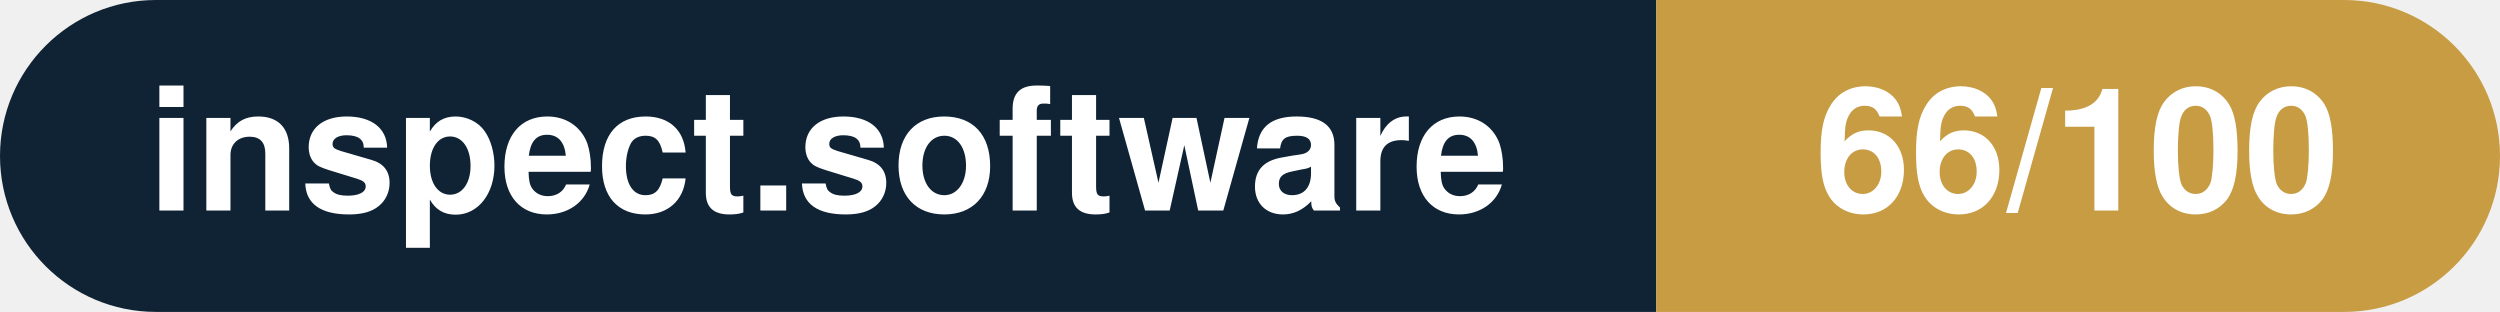
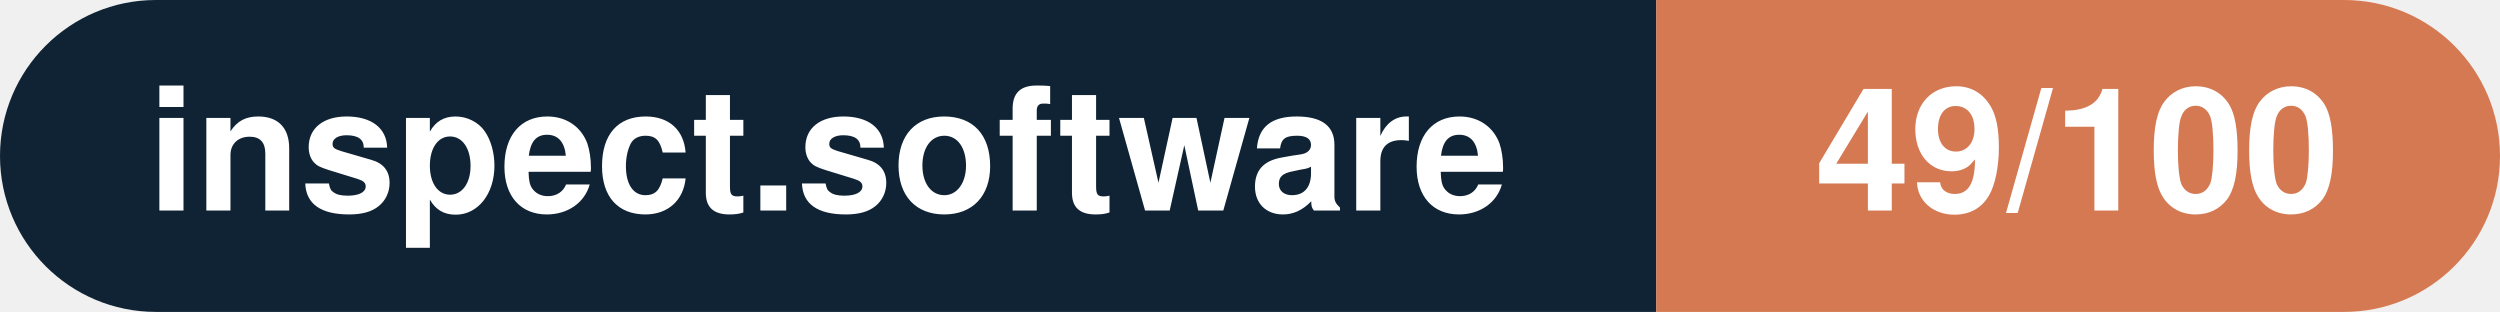
- <svg xmlns="http://www.w3.org/2000/svg" width="160.3" height="20" viewBox="0 0 160.3 20" role="img" aria-label="inspect.software: 66/100">
+ <svg xmlns="http://www.w3.org/2000/svg" width="160.3" height="20" viewBox="0 0 160.3 20" role="img" aria-label="inspect.software: 49/100">
  <clipPath id="rnd">
    <rect width="160.3" height="20" rx="10.0" fill="#fff" />
  </clipPath>
  <g clip-path="url(#rnd)">
    <rect width="106.2" height="20" fill="#0f2335" />
-     <rect x="106.2" width="54.1" height="20" fill="#c79c43" />
+     <rect x="106.2" width="54.1" height="20" fill="#d57953" />
  </g>
  <g fill="#fff" text-anchor="middle" font-family="Helvetica Neue,Helvetica,Arial,sans-serif" font-size="11">
    <text x="53.1" y="13.5" font-weight="600">inspect.software</text>
-     <text x="133.2" y="13.5" font-weight="700">66/100</text>
+     <text x="133.2" y="13.5" font-weight="700">49/100</text>
  </g>
</svg>
